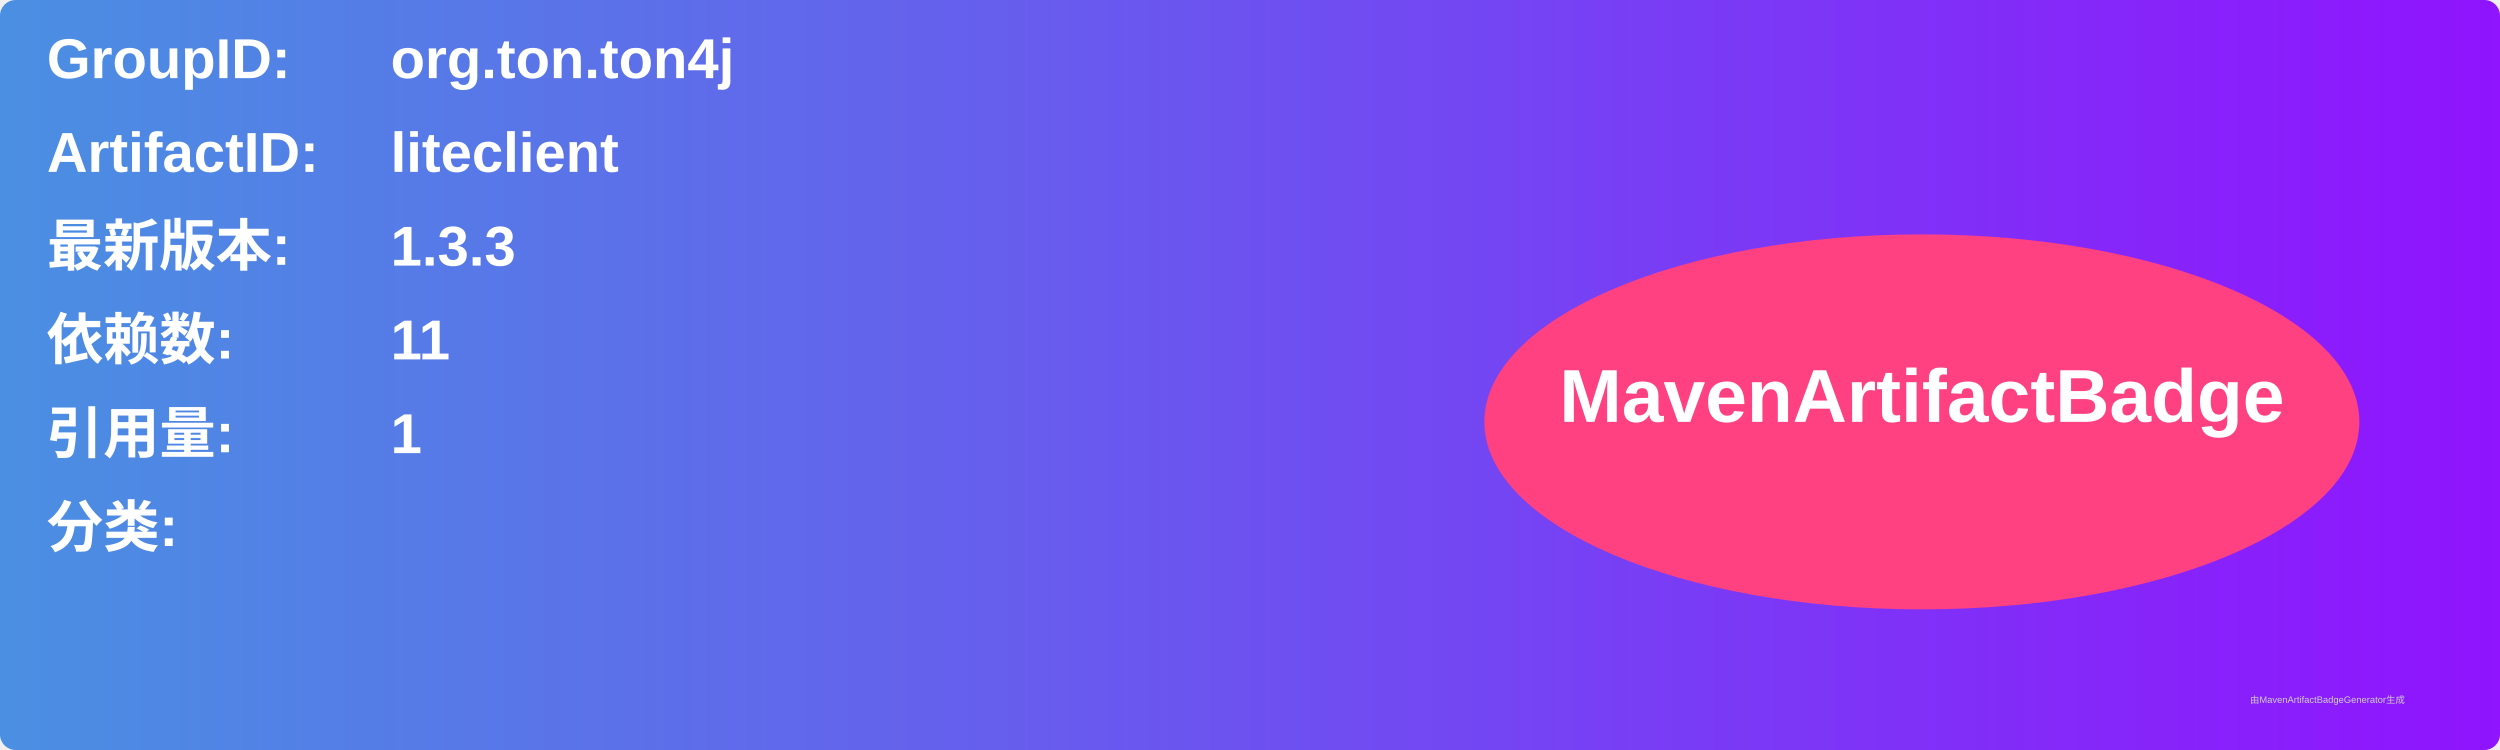
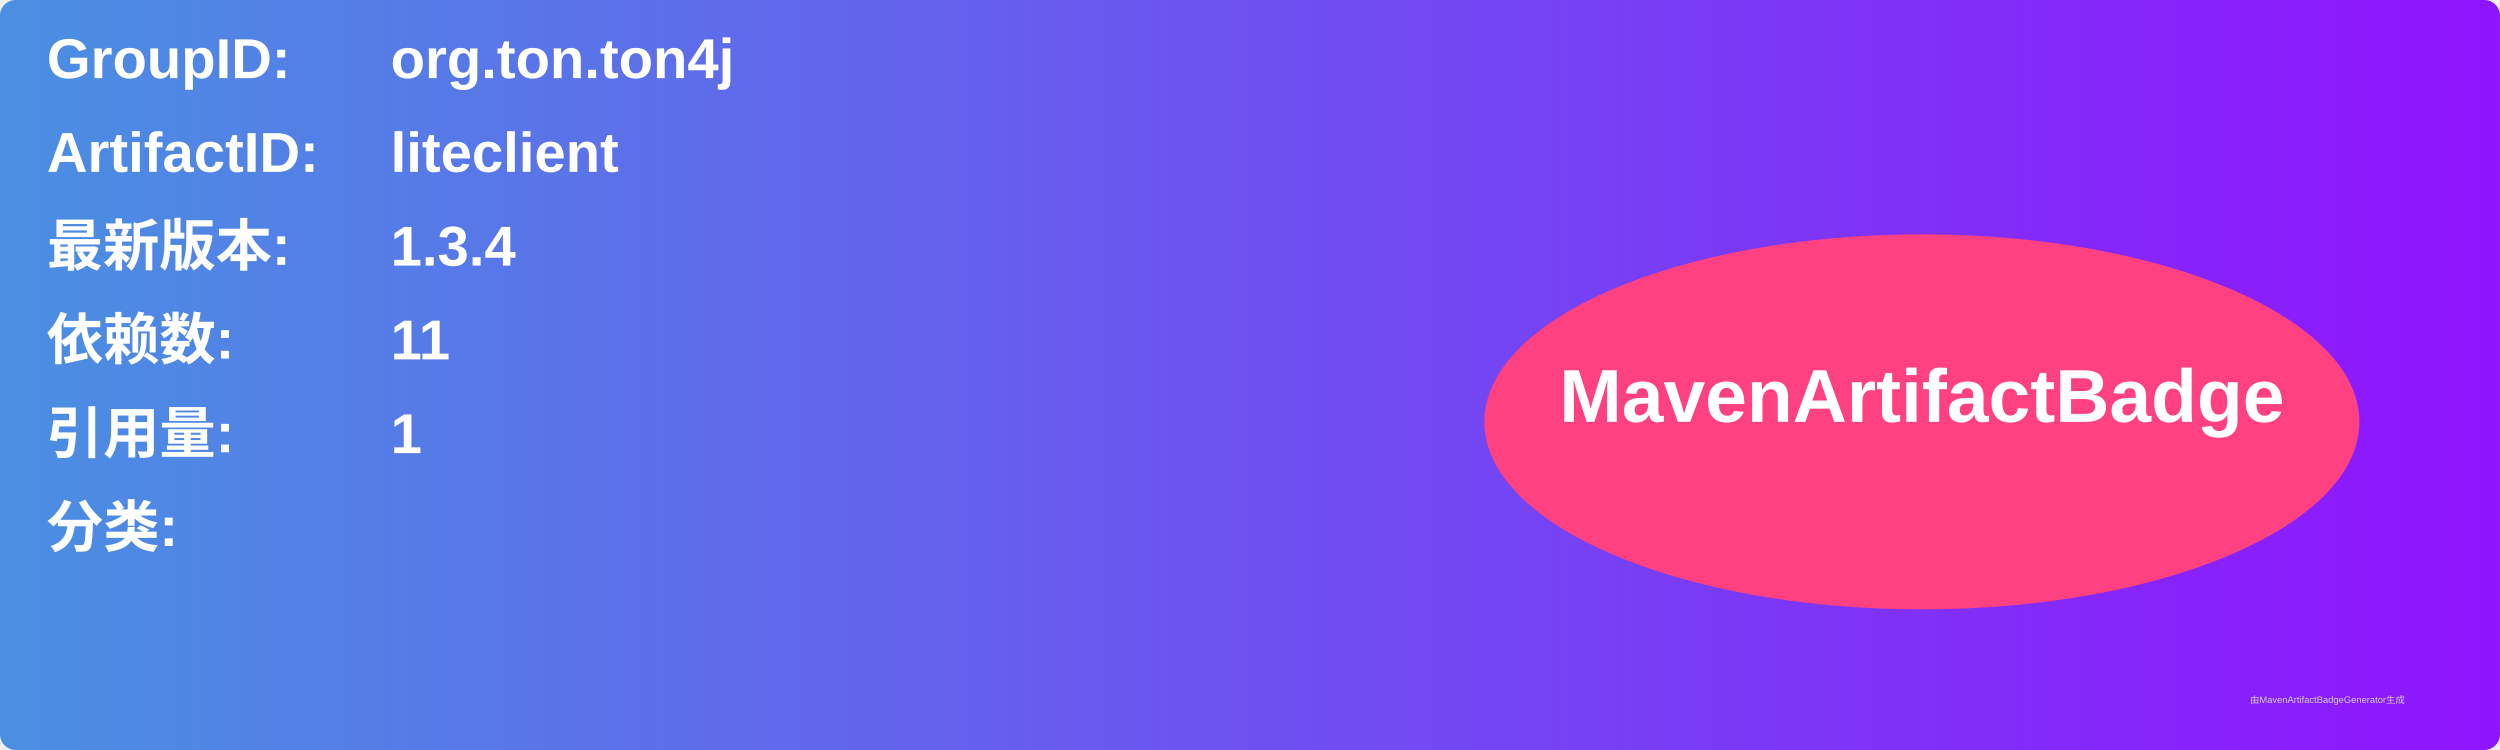
<svg xmlns="http://www.w3.org/2000/svg" width="800" height="240" viewBox="0 0 800 240">
  <linearGradient id="grad" x1="0%" y1="0%" x2="100%" y2="0%">
    <stop offset="0%" stop-color="#4a90e2" />
    <stop offset="100%" stop-color="#9013fe" />
  </linearGradient>
  <rect width="100%" height="100%" rx="5" ry="5" fill="url(#grad)" />
  <g transform="translate(15, 15)">
    <text x="0" y="10" font-family="Arial" font-size="18" fill="white" font-weight="bold" width="260">GroupID:</text>
    <text x="110" y="10" font-family="Arial" font-size="18" fill="white" font-weight="bold" width="460">org.ton.ton4j</text>
    <text x="0" y="40" font-family="Arial" font-size="18" fill="white" font-weight="bold" width="260">ArtifactID:</text>
    <text x="110" y="40" font-family="Arial" font-size="18" fill="white" font-weight="bold" width="460">liteclient</text>
    <text x="0" y="70" font-family="Arial" font-size="18" fill="white" font-weight="bold">最新版本:</text>
    <text x="110" y="70" font-family="Arial" font-size="18" fill="white" font-weight="bold">
-       <tspan font-weight="bold">1.3.3</tspan>
+       <tspan font-weight="bold">1.3.4</tspan>
    </text>
    <text x="0" y="100" font-family="Arial" font-size="18" fill="white" font-weight="bold">依赖数: </text>
    <text x="110" y="100" font-family="Arial" font-size="18" fill="white">
      <tspan font-weight="bold">11</tspan>
    </text>
    <text x="0" y="130" font-family="Arial" font-size="18" fill="white" font-weight="bold">引用量: </text>
    <text x="110" y="130" font-family="Arial" font-size="18" fill="white">
      <tspan font-weight="bold">1</tspan>
    </text>
    <text x="0" y="160" font-family="Arial" font-size="18" fill="white" font-weight="bold">分类:</text>
    <text x="10" y="190" font-family="Arial" font-size="10" fill="white">
      <tspan font-weight="bold" />
    </text>
    <ellipse cx="600" cy="120" rx="140" ry="60" fill="#ff4081" />
    <text x="600" y="120" text-anchor="middle" font-family="Arial" font-size="24" fill="white" font-weight="bold">MavenArtifactBadge</text>
  </g>
  <text x="720" y="225" font-family="Arial" font-size="3" fill="#d0d0d0">由MavenArtifactBadgeGenerator生成</text>
</svg>
